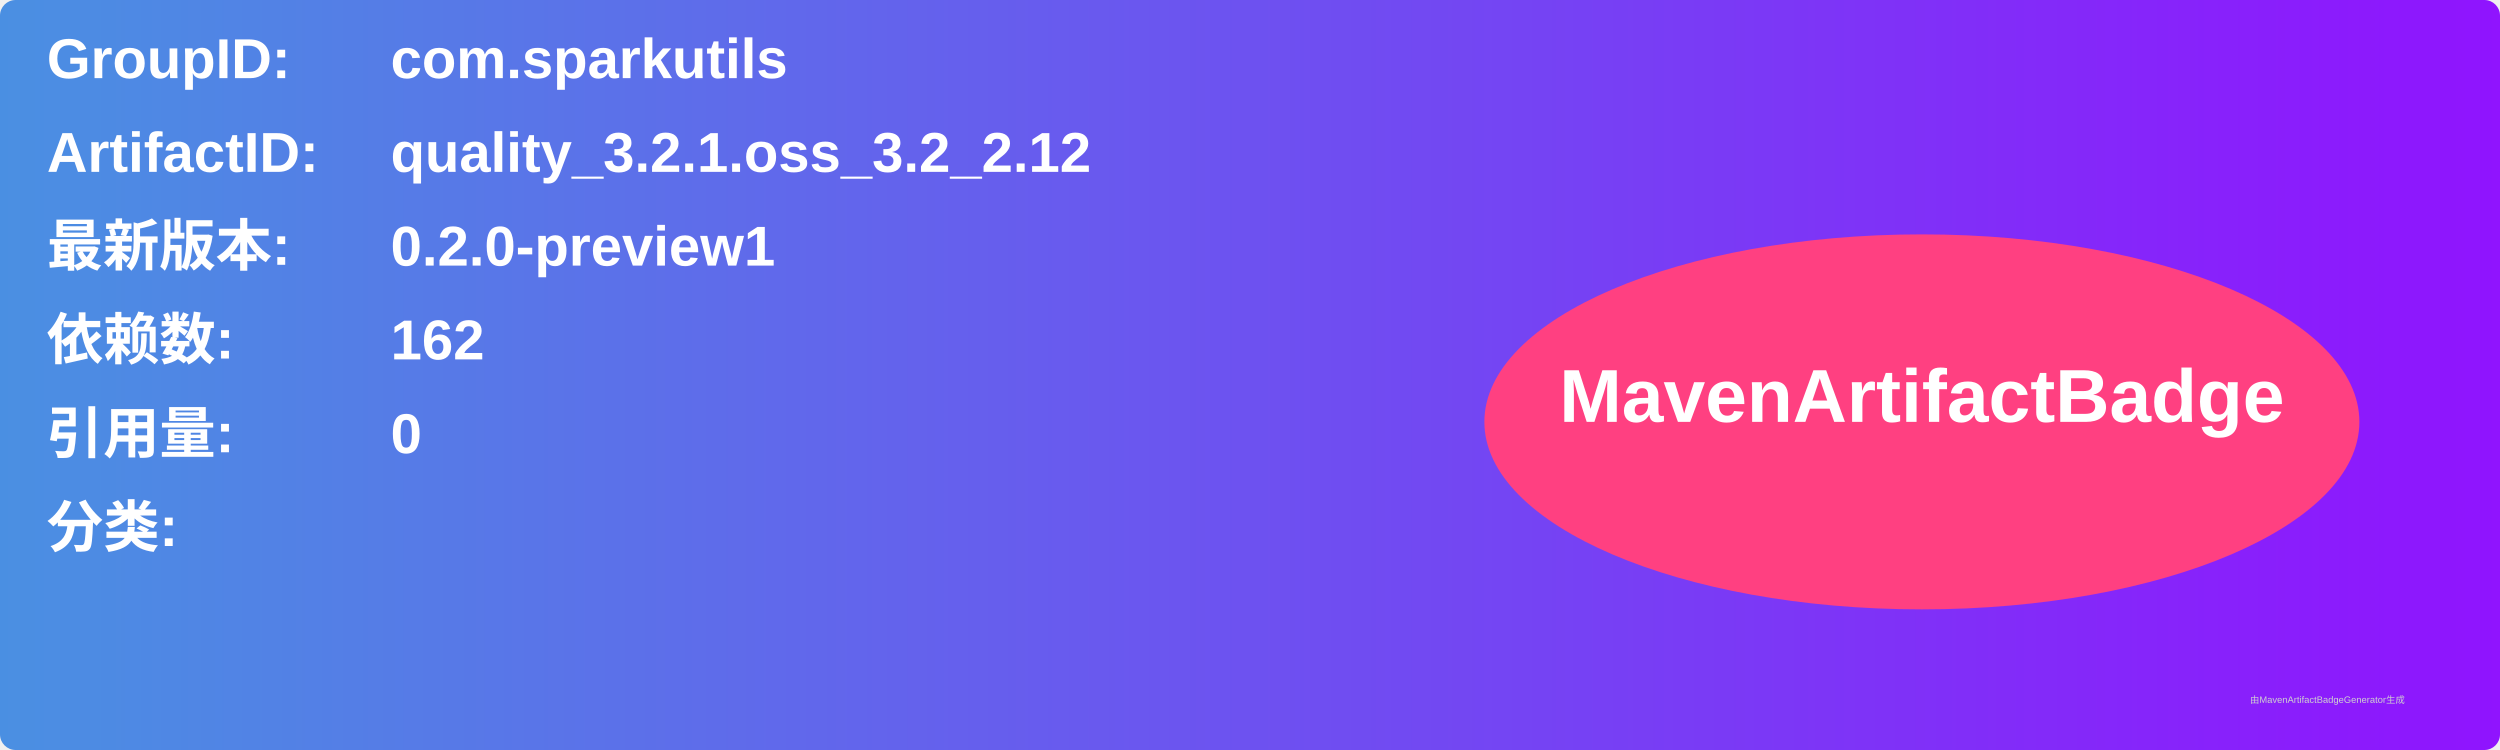
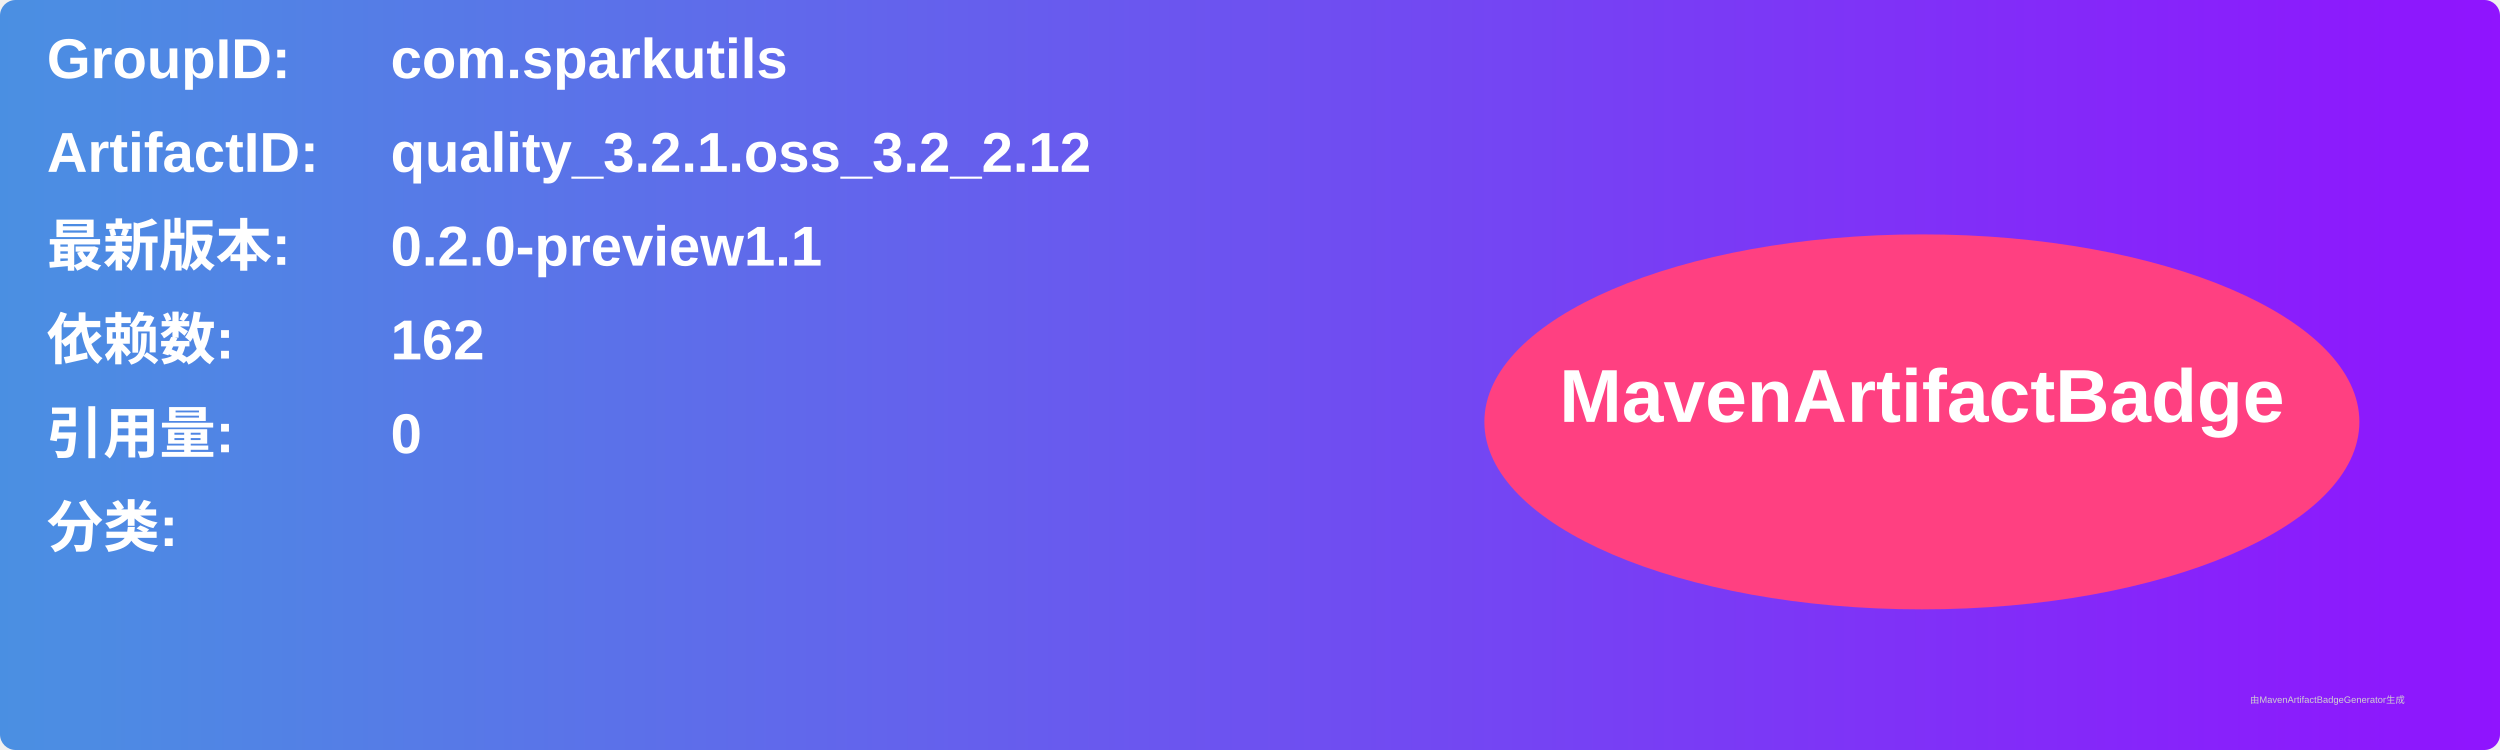
<svg xmlns="http://www.w3.org/2000/svg" width="800" height="240" viewBox="0 0 800 240">
  <linearGradient id="grad" x1="0%" y1="0%" x2="100%" y2="0%">
    <stop offset="0%" stop-color="#4a90e2" />
    <stop offset="100%" stop-color="#9013fe" />
  </linearGradient>
  <rect width="100%" height="100%" rx="5" ry="5" fill="url(#grad)" />
  <g transform="translate(15, 15)">
    <text x="0" y="10" font-family="Arial" font-size="18" fill="white" font-weight="bold" width="260">GroupID:</text>
    <text x="110" y="10" font-family="Arial" font-size="18" fill="white" font-weight="bold" width="460">com.sparkutils</text>
    <text x="0" y="40" font-family="Arial" font-size="18" fill="white" font-weight="bold" width="260">ArtifactID:</text>
    <text x="110" y="40" font-family="Arial" font-size="18" fill="white" font-weight="bold" width="460">quality_3.2.1.oss_3.2_2.12</text>
    <text x="0" y="70" font-family="Arial" font-size="18" fill="white" font-weight="bold">最新版本:</text>
    <text x="110" y="70" font-family="Arial" font-size="18" fill="white" font-weight="bold">
-       <tspan font-weight="bold">0.2.0-preview1</tspan>
+       <tspan font-weight="bold">0.2.0-preview1.1</tspan>
    </text>
    <text x="0" y="100" font-family="Arial" font-size="18" fill="white" font-weight="bold">依赖数: </text>
    <text x="110" y="100" font-family="Arial" font-size="18" fill="white">
      <tspan font-weight="bold">162</tspan>
    </text>
    <text x="0" y="130" font-family="Arial" font-size="18" fill="white" font-weight="bold">引用量: </text>
    <text x="110" y="130" font-family="Arial" font-size="18" fill="white">
      <tspan font-weight="bold">0</tspan>
    </text>
    <text x="0" y="160" font-family="Arial" font-size="18" fill="white" font-weight="bold">分类:</text>
    <text x="10" y="190" font-family="Arial" font-size="10" fill="white">
      <tspan font-weight="bold" />
    </text>
    <ellipse cx="600" cy="120" rx="140" ry="60" fill="#ff4081" />
    <text x="600" y="120" text-anchor="middle" font-family="Arial" font-size="24" fill="white" font-weight="bold">MavenArtifactBadge</text>
  </g>
  <text x="720" y="225" font-family="Arial" font-size="3" fill="#d0d0d0">由MavenArtifactBadgeGenerator生成</text>
</svg>
